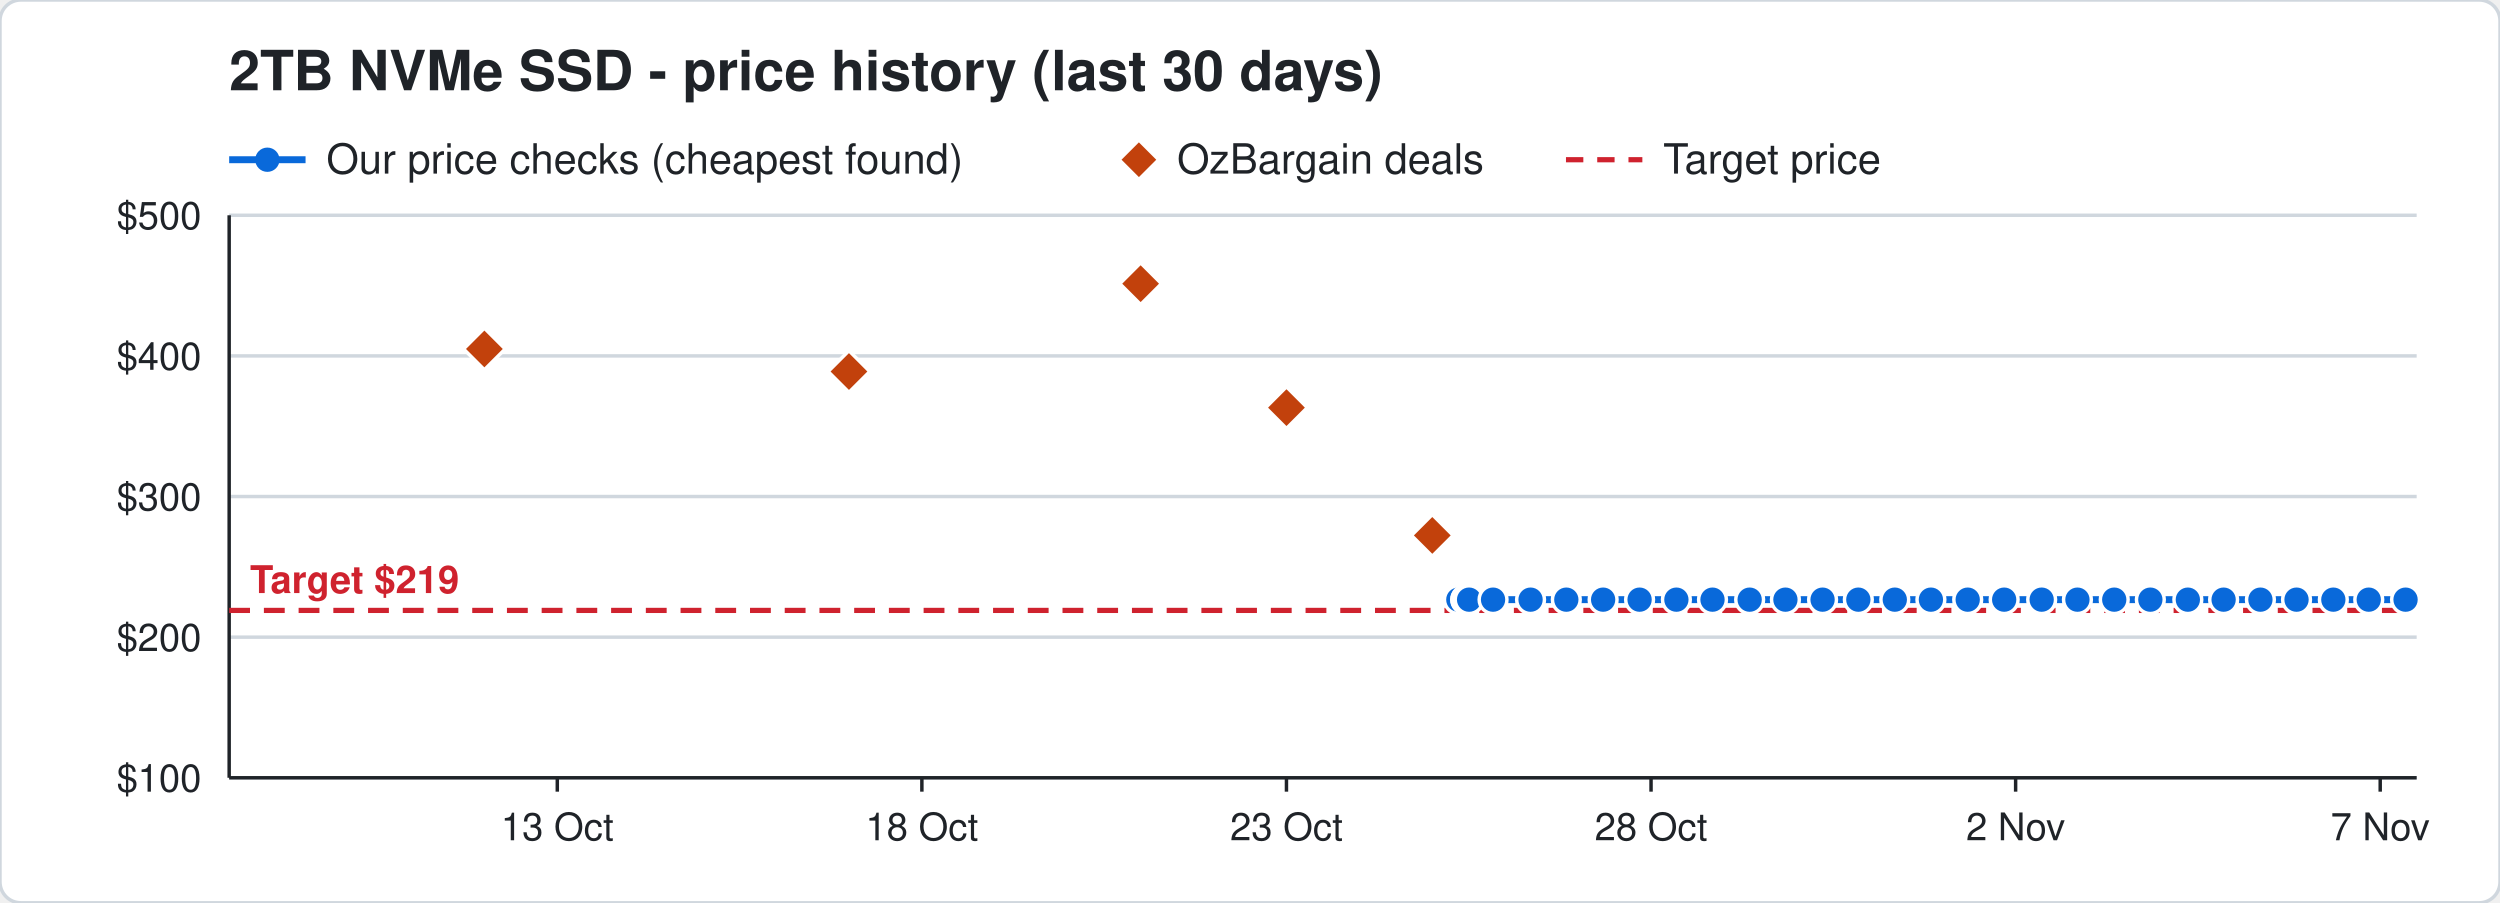
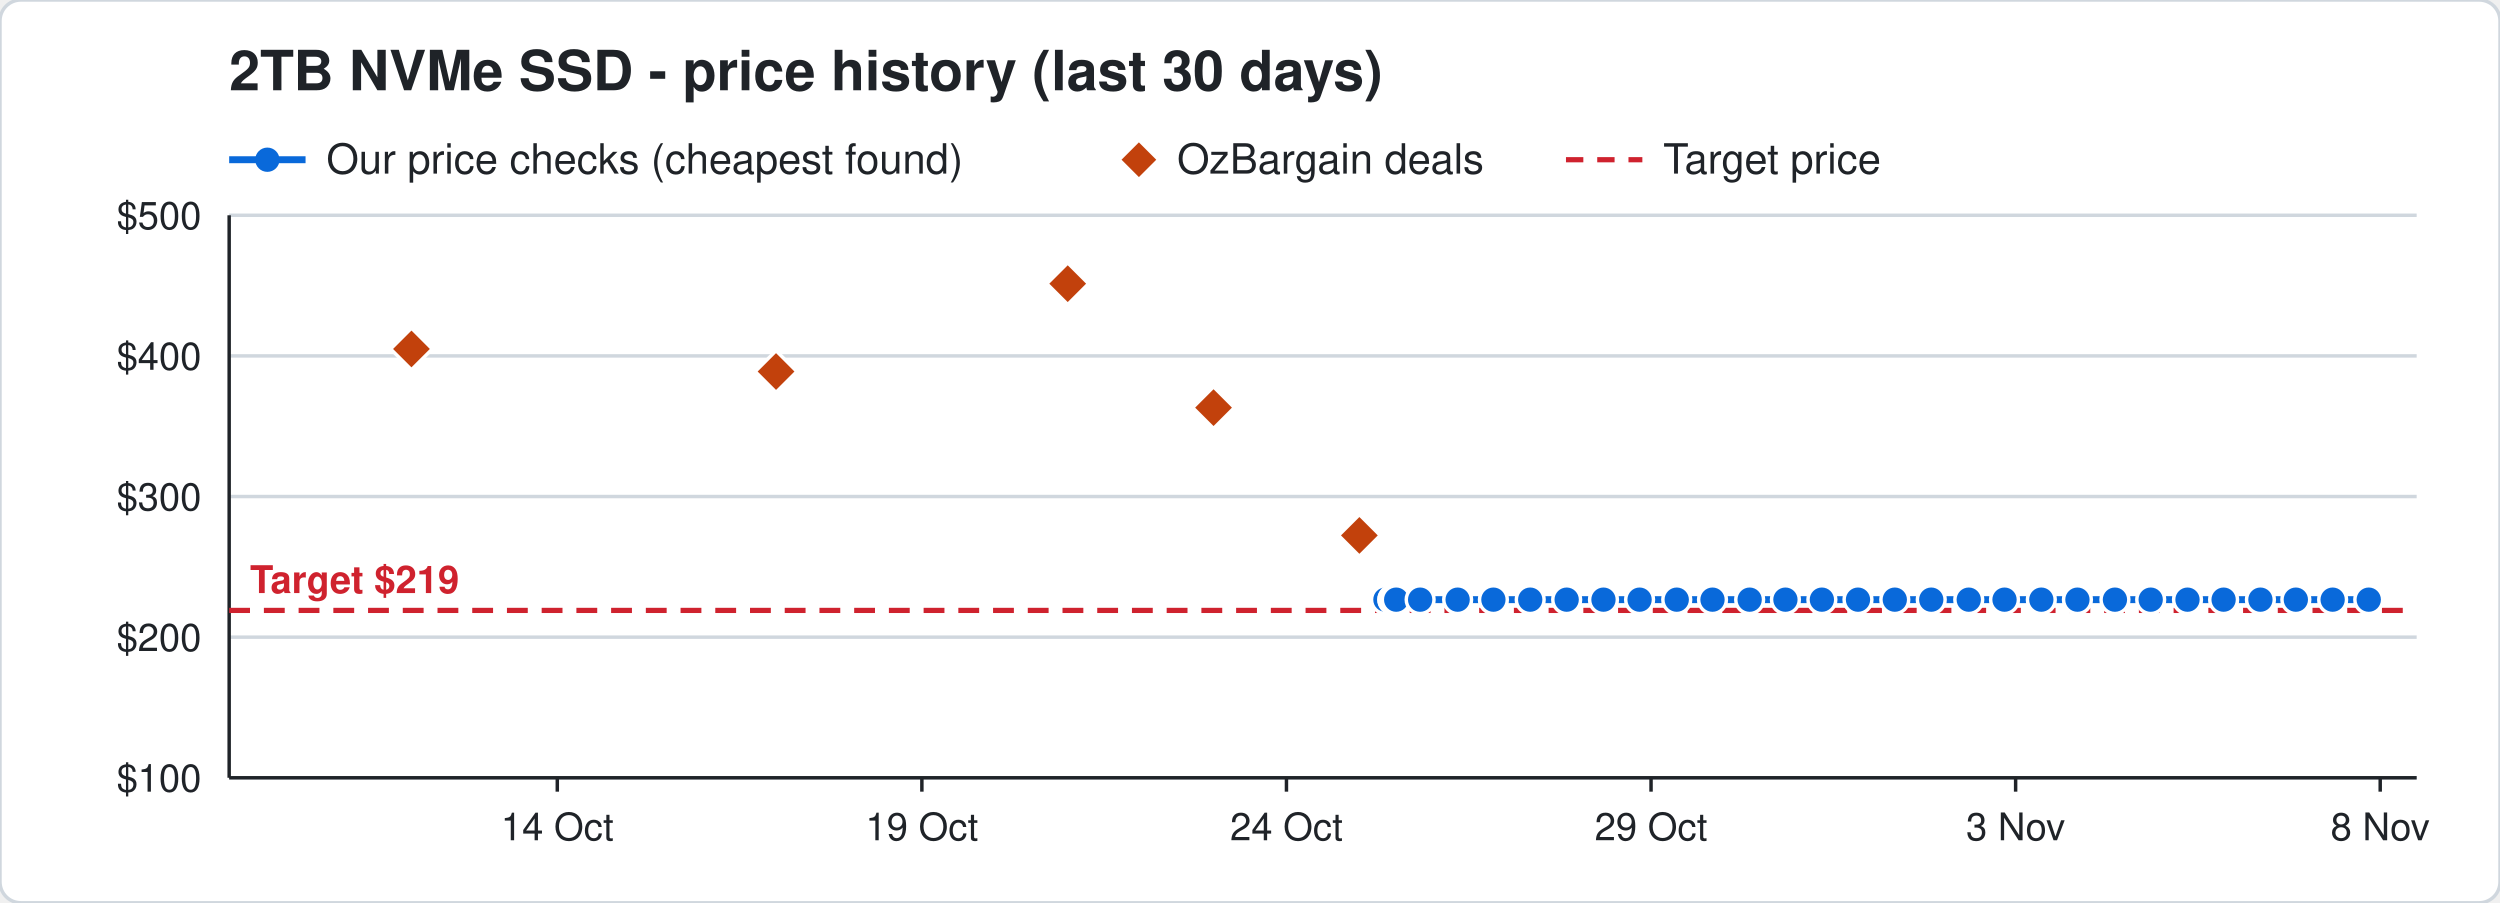
<svg xmlns="http://www.w3.org/2000/svg" width="720" height="260" viewBox="0 0 720 260" font-family="Segoe UI, Helvetica, Arial, sans-serif">
  <rect width="720" height="260" rx="6" fill="#ffffff" stroke="#d0d7de" />
  <text x="66" y="26" font-size="16" font-weight="700" fill="#1f2328">2TB NVMe SSD - price history (last 30 days)</text>
  <line x1="66" y1="46" x2="88" y2="46" stroke="#0969da" stroke-width="2" />
  <circle cx="77" cy="46" r="3.5" fill="#0969da" />
  <text x="94" y="50" font-size="12" fill="#1f2328">Our price checks (cheapest found)</text>
  <path d="M328 41 l5 5 l-5 5 l-5 -5 z" fill="#c2410c" />
  <text x="339" y="50" font-size="12" fill="#1f2328">OzBargain deals</text>
  <line x1="451" y1="46" x2="473" y2="46" stroke="#cf222e" stroke-width="1.5" stroke-dasharray="5 4" />
  <text x="479" y="50" font-size="12" fill="#1f2328">Target price</text>
  <line x1="66" y1="224.0" x2="696" y2="224.0" stroke="#d0d7de" />
  <text x="58" y="228.0" font-size="11" text-anchor="end" fill="#1f2328">$100</text>
  <line x1="66" y1="183.5" x2="696" y2="183.5" stroke="#d0d7de" />
  <text x="58" y="187.5" font-size="11" text-anchor="end" fill="#1f2328">$200</text>
  <line x1="66" y1="143.0" x2="696" y2="143.0" stroke="#d0d7de" />
  <text x="58" y="147.0" font-size="11" text-anchor="end" fill="#1f2328">$300</text>
  <line x1="66" y1="102.5" x2="696" y2="102.5" stroke="#d0d7de" />
  <text x="58" y="106.5" font-size="11" text-anchor="end" fill="#1f2328">$400</text>
  <line x1="66" y1="62.0" x2="696" y2="62.0" stroke="#d0d7de" />
  <text x="58" y="66.0" font-size="11" text-anchor="end" fill="#1f2328">$500</text>
  <line x1="685.5" y1="224" x2="685.5" y2="228" stroke="#1f2328" />
-   <text x="685.5" y="242" font-size="11" text-anchor="middle" fill="#1f2328">7 Nov</text>
+   <text x="685.5" y="242" font-size="11" text-anchor="middle" fill="#1f2328">8 Nov</text>
  <line x1="580.5" y1="224" x2="580.5" y2="228" stroke="#1f2328" />
-   <text x="580.5" y="242" font-size="11" text-anchor="middle" fill="#1f2328">2 Nov</text>
+   <text x="580.5" y="242" font-size="11" text-anchor="middle" fill="#1f2328">3 Nov</text>
  <line x1="475.5" y1="224" x2="475.5" y2="228" stroke="#1f2328" />
-   <text x="475.5" y="242" font-size="11" text-anchor="middle" fill="#1f2328">28 Oct</text>
+   <text x="475.5" y="242" font-size="11" text-anchor="middle" fill="#1f2328">29 Oct</text>
  <line x1="370.5" y1="224" x2="370.5" y2="228" stroke="#1f2328" />
-   <text x="370.5" y="242" font-size="11" text-anchor="middle" fill="#1f2328">23 Oct</text>
+   <text x="370.5" y="242" font-size="11" text-anchor="middle" fill="#1f2328">24 Oct</text>
  <line x1="265.5" y1="224" x2="265.5" y2="228" stroke="#1f2328" />
-   <text x="265.5" y="242" font-size="11" text-anchor="middle" fill="#1f2328">18 Oct</text>
+   <text x="265.5" y="242" font-size="11" text-anchor="middle" fill="#1f2328">19 Oct</text>
  <line x1="160.5" y1="224" x2="160.5" y2="228" stroke="#1f2328" />
-   <text x="160.5" y="242" font-size="11" text-anchor="middle" fill="#1f2328">13 Oct</text>
+   <text x="160.5" y="242" font-size="11" text-anchor="middle" fill="#1f2328">14 Oct</text>
  <line x1="66" y1="224" x2="696" y2="224" stroke="#1f2328" />
  <line x1="66" y1="62" x2="66" y2="224" stroke="#1f2328" />
  <line x1="66" y1="175.8" x2="696" y2="175.8" stroke="#cf222e" stroke-width="1.5" stroke-dasharray="6 4" />
  <text x="72" y="170.8" font-size="11" font-weight="700" text-anchor="start" fill="#cf222e" stroke="#ffffff" stroke-width="3" paint-order="stroke">Target $219</text>
-   <polyline points="420.0,172.7 422.1,172.7 422.2,172.7 422.9,172.7 423.0,172.7 423.1,172.7 430.0,172.7 440.8,172.7 451.1,172.7 461.7,172.7 472.2,172.7 482.8,172.7 493.2,172.7 503.9,172.7 514.2,172.7 524.9,172.7 535.2,172.7 545.7,172.7 556.1,172.7 566.7,172.7 577.2,172.7 588.0,172.7 598.3,172.7 608.9,172.7 619.3,172.7 630.1,172.7 640.4,172.7 651.0,172.7 661.4,172.7 672.0,172.7 682.2,172.7 692.8,172.7" fill="none" stroke="#0969da" stroke-width="2" />
-   <circle cx="420.0" cy="172.7" r="4" fill="#0969da" stroke="#ffffff" stroke-width="1" />
-   <circle cx="422.1" cy="172.7" r="4" fill="#0969da" stroke="#ffffff" stroke-width="1" />
-   <circle cx="422.2" cy="172.7" r="4" fill="#0969da" stroke="#ffffff" stroke-width="1" />
-   <circle cx="422.9" cy="172.7" r="4" fill="#0969da" stroke="#ffffff" stroke-width="1" />
-   <circle cx="423.0" cy="172.7" r="4" fill="#0969da" stroke="#ffffff" stroke-width="1" />
-   <circle cx="423.1" cy="172.7" r="4" fill="#0969da" stroke="#ffffff" stroke-width="1" />
-   <circle cx="430.0" cy="172.7" r="4" fill="#0969da" stroke="#ffffff" stroke-width="1" />
-   <circle cx="440.8" cy="172.7" r="4" fill="#0969da" stroke="#ffffff" stroke-width="1" />
-   <circle cx="451.1" cy="172.7" r="4" fill="#0969da" stroke="#ffffff" stroke-width="1" />
-   <circle cx="461.7" cy="172.7" r="4" fill="#0969da" stroke="#ffffff" stroke-width="1" />
+   <polyline points="399.0,172.7 401.1,172.7 401.2,172.7 401.9,172.7 402.0,172.7 402.1,172.7 409.0,172.7 419.8,172.7 430.1,172.7 440.7,172.7 451.2,172.7 461.8,172.7 472.2,172.7 482.9,172.7 493.2,172.7 503.9,172.7 514.2,172.7 524.7,172.7 535.1,172.7 545.7,172.7 556.2,172.7 567.0,172.7 577.3,172.7 587.9,172.7 598.3,172.7 609.1,172.7 619.4,172.7 630.0,172.7 640.4,172.7 651.0,172.7 661.2,172.7 671.8,172.7 682.2,172.7" fill="none" stroke="#0969da" stroke-width="2" />
+   <circle cx="399.0" cy="172.7" r="4" fill="#0969da" stroke="#ffffff" stroke-width="1" />
+   <circle cx="401.1" cy="172.7" r="4" fill="#0969da" stroke="#ffffff" stroke-width="1" />
+   <circle cx="401.2" cy="172.7" r="4" fill="#0969da" stroke="#ffffff" stroke-width="1" />
+   <circle cx="401.9" cy="172.7" r="4" fill="#0969da" stroke="#ffffff" stroke-width="1" />
+   <circle cx="402.0" cy="172.7" r="4" fill="#0969da" stroke="#ffffff" stroke-width="1" />
+   <circle cx="402.1" cy="172.7" r="4" fill="#0969da" stroke="#ffffff" stroke-width="1" />
+   <circle cx="409.0" cy="172.7" r="4" fill="#0969da" stroke="#ffffff" stroke-width="1" />
+   <circle cx="419.8" cy="172.7" r="4" fill="#0969da" stroke="#ffffff" stroke-width="1" />
+   <circle cx="430.1" cy="172.7" r="4" fill="#0969da" stroke="#ffffff" stroke-width="1" />
+   <circle cx="440.7" cy="172.7" r="4" fill="#0969da" stroke="#ffffff" stroke-width="1" />
+   <circle cx="451.2" cy="172.7" r="4" fill="#0969da" stroke="#ffffff" stroke-width="1" />
+   <circle cx="461.8" cy="172.7" r="4" fill="#0969da" stroke="#ffffff" stroke-width="1" />
  <circle cx="472.2" cy="172.7" r="4" fill="#0969da" stroke="#ffffff" stroke-width="1" />
-   <circle cx="482.8" cy="172.7" r="4" fill="#0969da" stroke="#ffffff" stroke-width="1" />
+   <circle cx="482.9" cy="172.7" r="4" fill="#0969da" stroke="#ffffff" stroke-width="1" />
  <circle cx="493.2" cy="172.7" r="4" fill="#0969da" stroke="#ffffff" stroke-width="1" />
  <circle cx="503.9" cy="172.7" r="4" fill="#0969da" stroke="#ffffff" stroke-width="1" />
  <circle cx="514.2" cy="172.7" r="4" fill="#0969da" stroke="#ffffff" stroke-width="1" />
-   <circle cx="524.9" cy="172.7" r="4" fill="#0969da" stroke="#ffffff" stroke-width="1" />
-   <circle cx="535.2" cy="172.7" r="4" fill="#0969da" stroke="#ffffff" stroke-width="1" />
+   <circle cx="524.7" cy="172.7" r="4" fill="#0969da" stroke="#ffffff" stroke-width="1" />
+   <circle cx="535.1" cy="172.7" r="4" fill="#0969da" stroke="#ffffff" stroke-width="1" />
  <circle cx="545.7" cy="172.7" r="4" fill="#0969da" stroke="#ffffff" stroke-width="1" />
-   <circle cx="556.1" cy="172.7" r="4" fill="#0969da" stroke="#ffffff" stroke-width="1" />
-   <circle cx="566.7" cy="172.7" r="4" fill="#0969da" stroke="#ffffff" stroke-width="1" />
-   <circle cx="577.2" cy="172.7" r="4" fill="#0969da" stroke="#ffffff" stroke-width="1" />
-   <circle cx="588.0" cy="172.7" r="4" fill="#0969da" stroke="#ffffff" stroke-width="1" />
+   <circle cx="556.2" cy="172.7" r="4" fill="#0969da" stroke="#ffffff" stroke-width="1" />
+   <circle cx="567.0" cy="172.7" r="4" fill="#0969da" stroke="#ffffff" stroke-width="1" />
+   <circle cx="577.3" cy="172.7" r="4" fill="#0969da" stroke="#ffffff" stroke-width="1" />
+   <circle cx="587.9" cy="172.7" r="4" fill="#0969da" stroke="#ffffff" stroke-width="1" />
  <circle cx="598.3" cy="172.7" r="4" fill="#0969da" stroke="#ffffff" stroke-width="1" />
-   <circle cx="608.9" cy="172.7" r="4" fill="#0969da" stroke="#ffffff" stroke-width="1" />
-   <circle cx="619.3" cy="172.7" r="4" fill="#0969da" stroke="#ffffff" stroke-width="1" />
-   <circle cx="630.1" cy="172.7" r="4" fill="#0969da" stroke="#ffffff" stroke-width="1" />
+   <circle cx="609.1" cy="172.7" r="4" fill="#0969da" stroke="#ffffff" stroke-width="1" />
+   <circle cx="619.4" cy="172.7" r="4" fill="#0969da" stroke="#ffffff" stroke-width="1" />
+   <circle cx="630.0" cy="172.7" r="4" fill="#0969da" stroke="#ffffff" stroke-width="1" />
  <circle cx="640.4" cy="172.7" r="4" fill="#0969da" stroke="#ffffff" stroke-width="1" />
  <circle cx="651.0" cy="172.7" r="4" fill="#0969da" stroke="#ffffff" stroke-width="1" />
-   <circle cx="661.4" cy="172.7" r="4" fill="#0969da" stroke="#ffffff" stroke-width="1" />
-   <circle cx="672.0" cy="172.7" r="4" fill="#0969da" stroke="#ffffff" stroke-width="1" />
+   <circle cx="661.2" cy="172.7" r="4" fill="#0969da" stroke="#ffffff" stroke-width="1" />
+   <circle cx="671.8" cy="172.7" r="4" fill="#0969da" stroke="#ffffff" stroke-width="1" />
  <circle cx="682.2" cy="172.7" r="4" fill="#0969da" stroke="#ffffff" stroke-width="1" />
-   <circle cx="692.8" cy="172.7" r="4" fill="#0969da" stroke="#ffffff" stroke-width="1" />
-   <path d="M139.5 94.5 l6 6 l-6 6 l-6 -6 z" fill="#c2410c" stroke="#ffffff" stroke-width="1" />
-   <path d="M244.5 101.0 l6 6 l-6 6 l-6 -6 z" fill="#c2410c" stroke="#ffffff" stroke-width="1" />
-   <path d="M328.5 75.7 l6 6 l-6 6 l-6 -6 z" fill="#c2410c" stroke="#ffffff" stroke-width="1" />
-   <path d="M370.5 111.4 l6 6 l-6 6 l-6 -6 z" fill="#c2410c" stroke="#ffffff" stroke-width="1" />
-   <path d="M412.5 148.2 l6 6 l-6 6 l-6 -6 z" fill="#c2410c" stroke="#ffffff" stroke-width="1" />
+   <path d="M118.5 94.5 l6 6 l-6 6 l-6 -6 z" fill="#c2410c" stroke="#ffffff" stroke-width="1" />
+   <path d="M223.5 101.0 l6 6 l-6 6 l-6 -6 z" fill="#c2410c" stroke="#ffffff" stroke-width="1" />
+   <path d="M307.5 75.7 l6 6 l-6 6 l-6 -6 z" fill="#c2410c" stroke="#ffffff" stroke-width="1" />
+   <path d="M349.5 111.4 l6 6 l-6 6 l-6 -6 z" fill="#c2410c" stroke="#ffffff" stroke-width="1" />
+   <path d="M391.5 148.2 l6 6 l-6 6 l-6 -6 z" fill="#c2410c" stroke="#ffffff" stroke-width="1" />
</svg>
